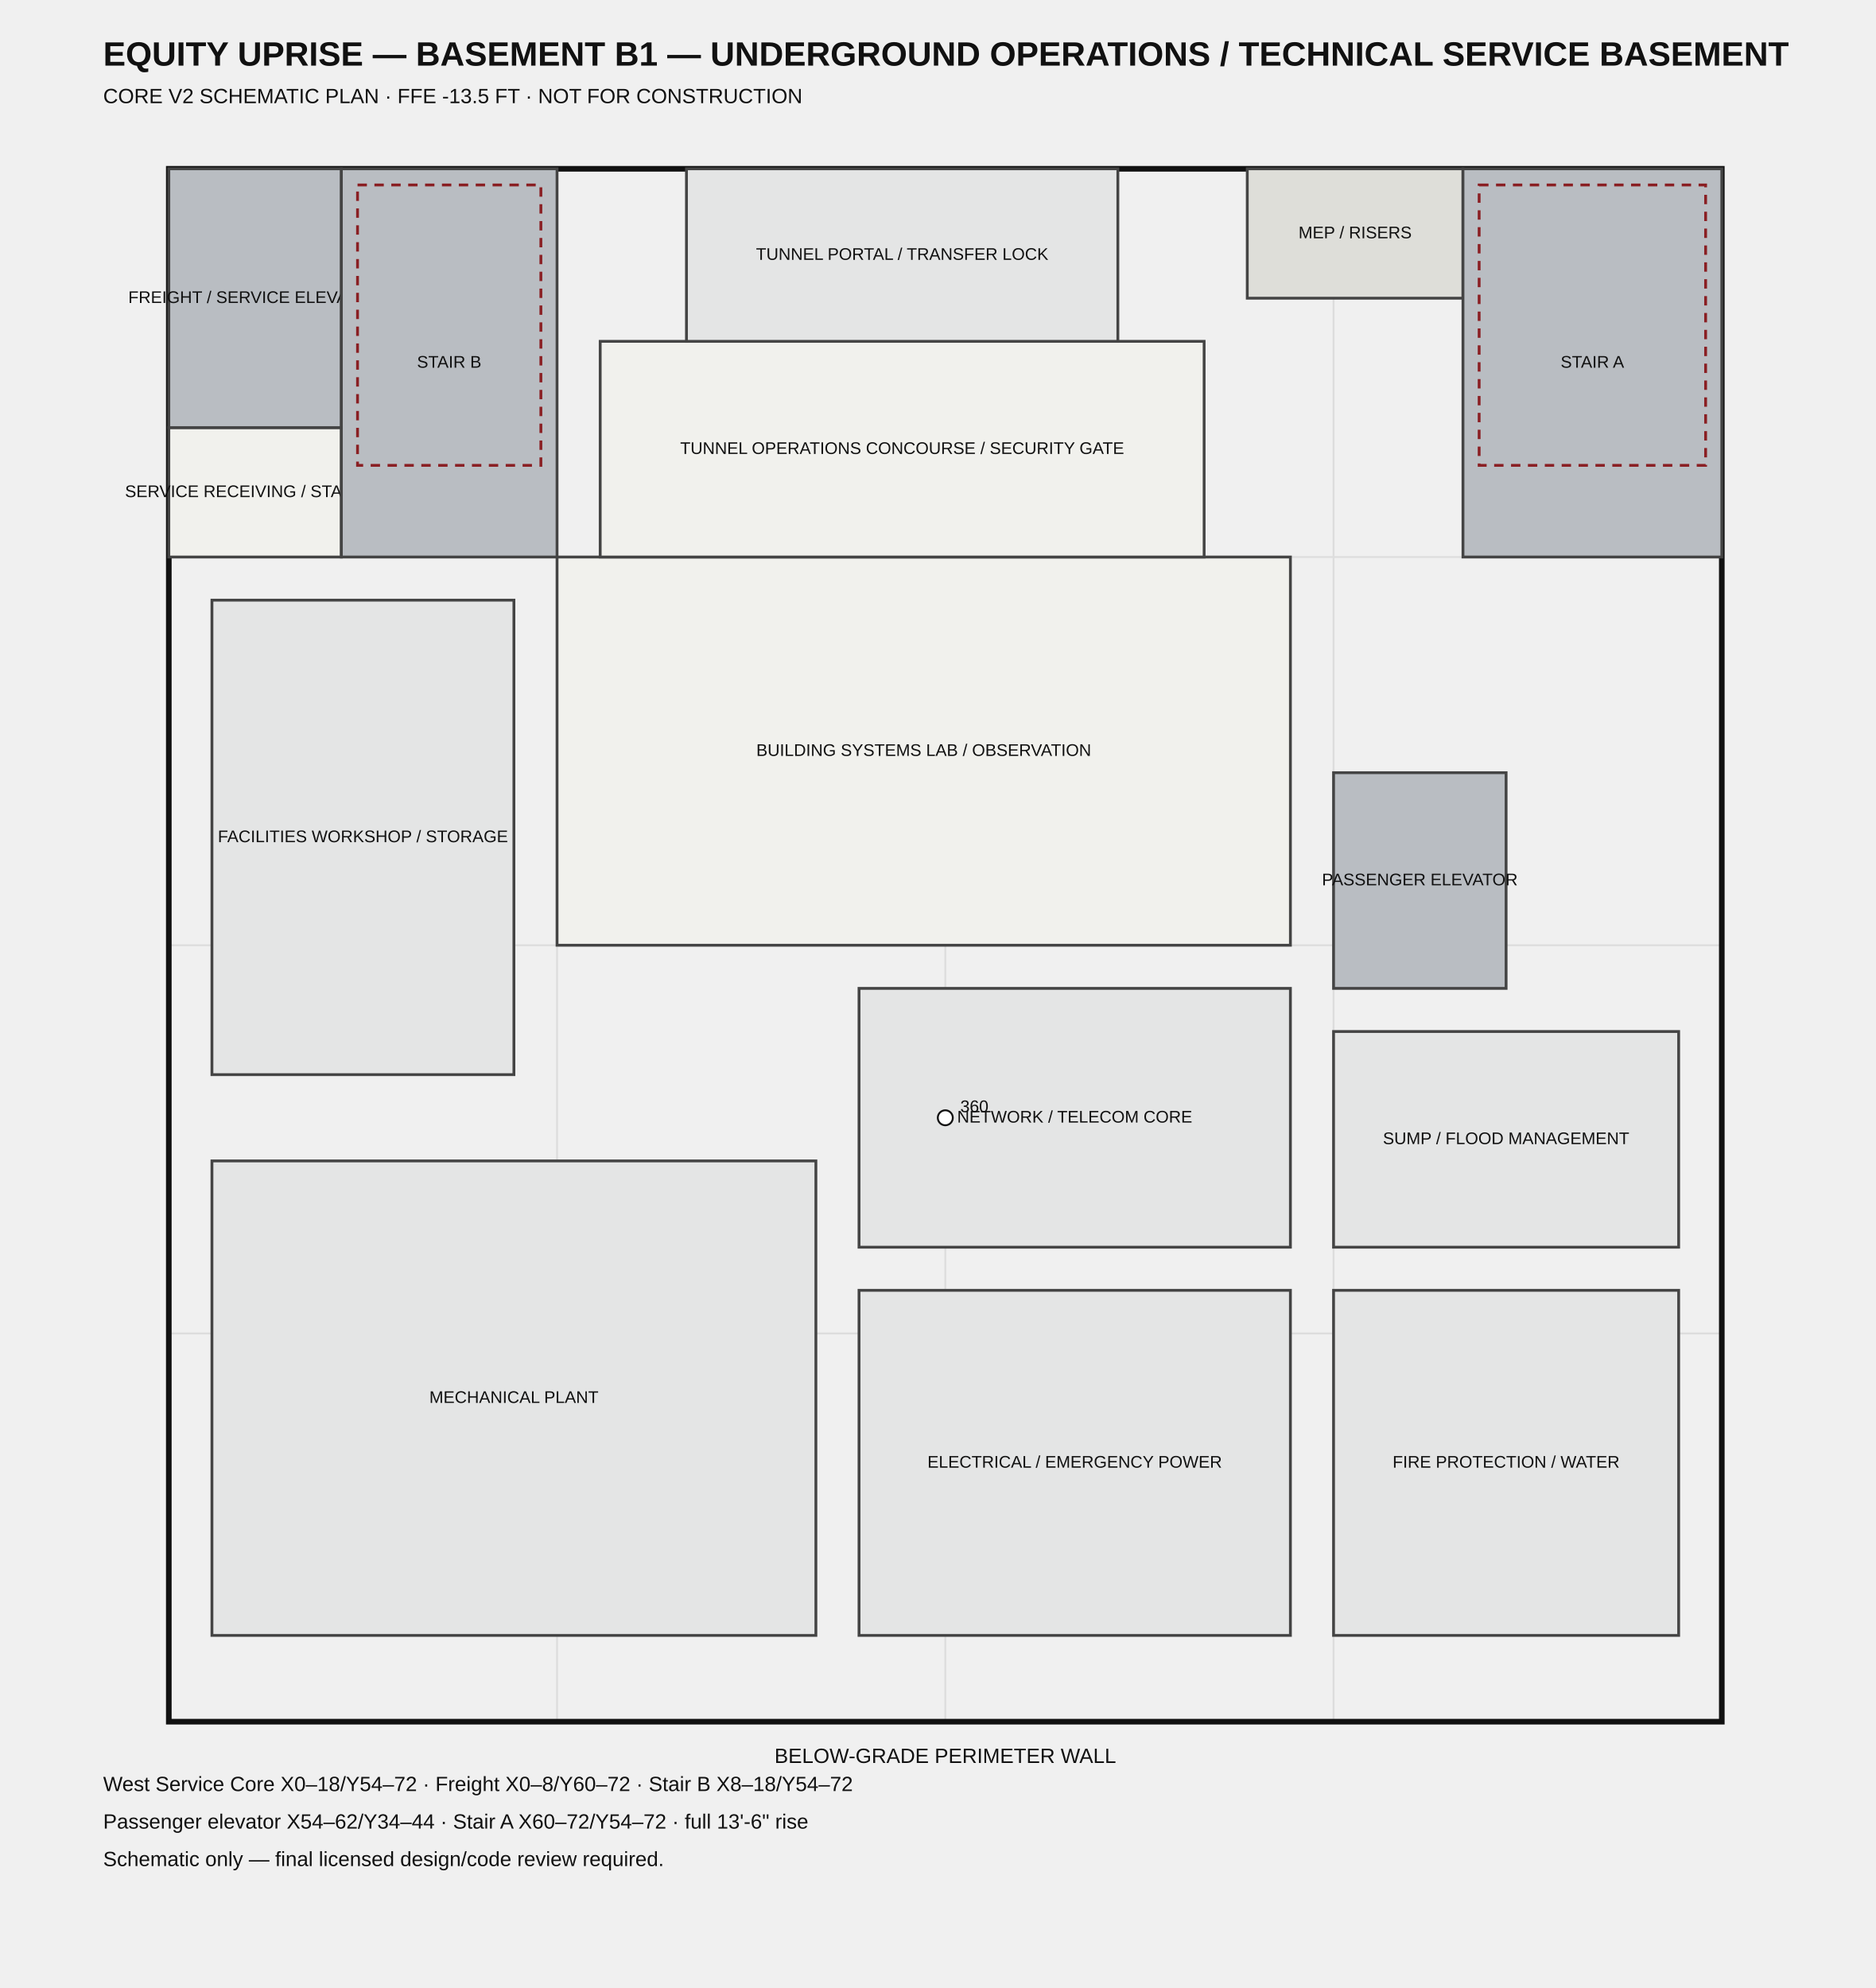
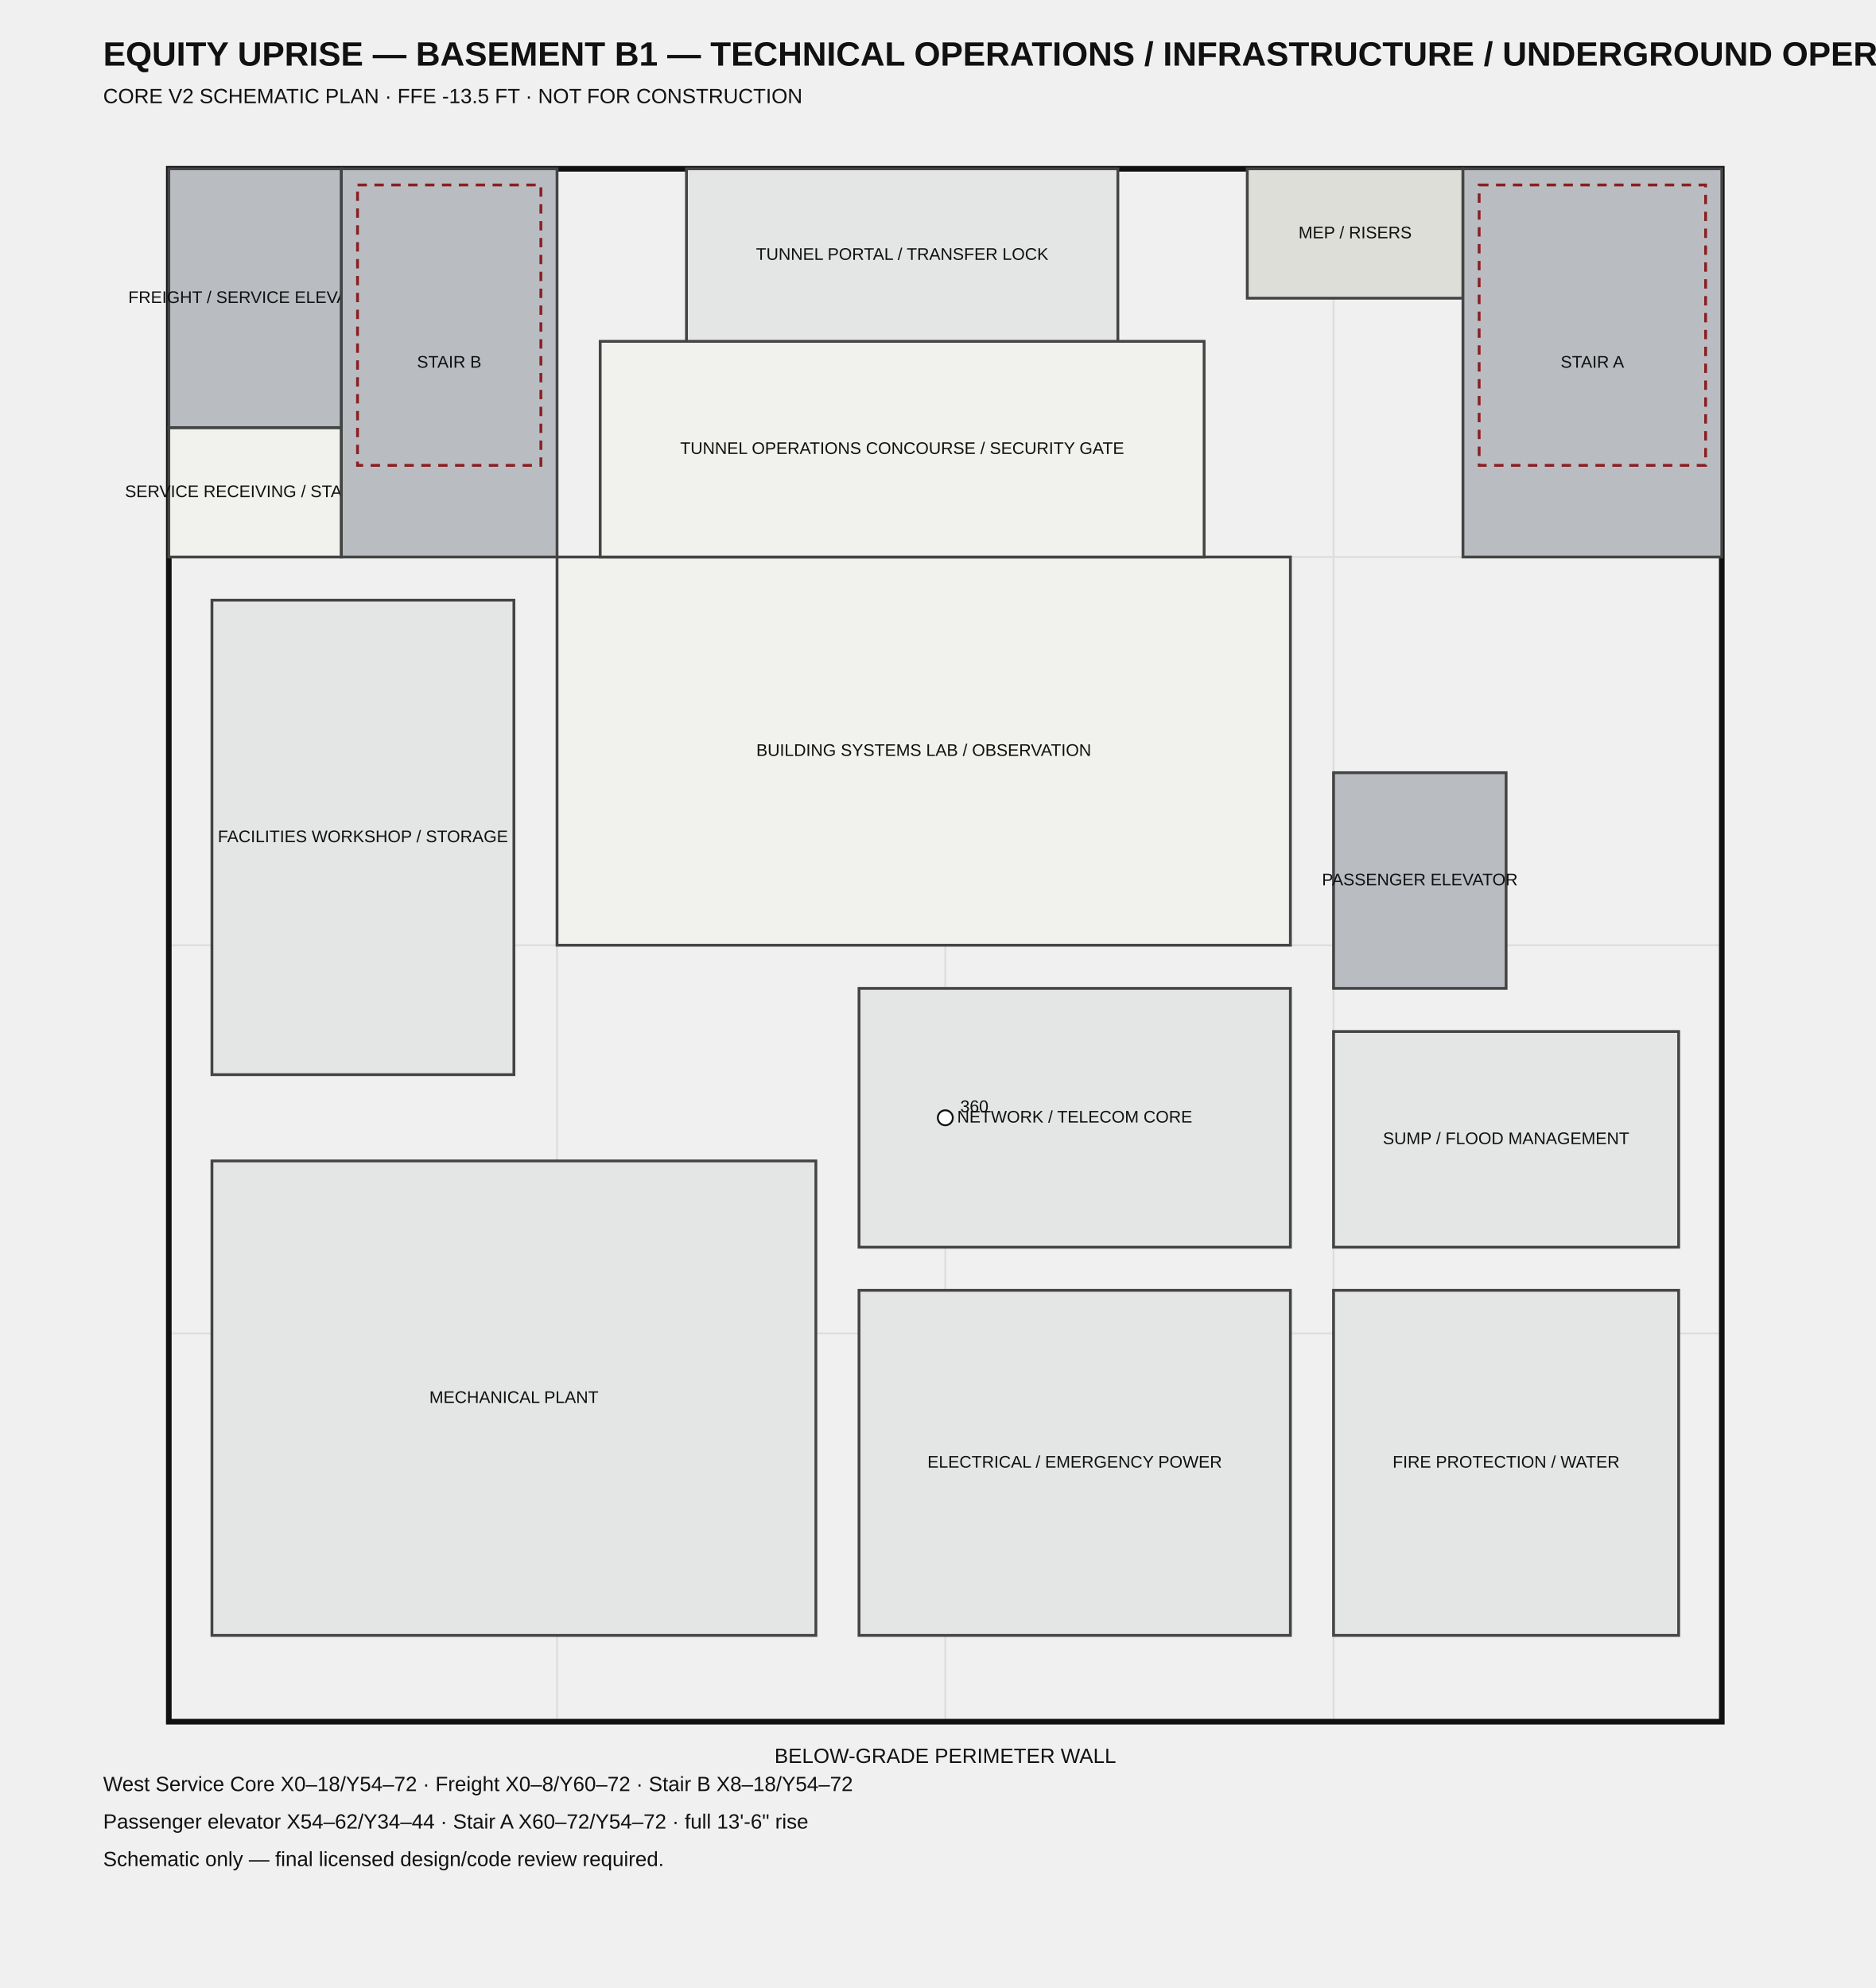
<svg xmlns="http://www.w3.org/2000/svg" width="1000" height="1060" viewBox="0 0 1000 1060">
  <style>.t{font-family:Arial,sans-serif;fill:#111}.small{font-size:9px}.med{font-size:11px}.title{font-size:18px;font-weight:700}.room{stroke:#444;stroke-width:1.5}.grid{stroke:#ddd;stroke-width:1}.shell{fill:none;stroke:#111;stroke-width:3}.open{fill:none;stroke:#8a1f23;stroke-width:1.5;stroke-dasharray:5 4}</style>
-   <text x="55" y="35" class="t title">EQUITY UPRISE — BASEMENT B1 — UNDERGROUND OPERATIONS / TECHNICAL SERVICE BASEMENT</text>
+   <text x="55" y="35" class="t title">EQUITY UPRISE — BASEMENT B1 — TECHNICAL OPERATIONS / INFRASTRUCTURE / UNDERGROUND OPERATIONS</text>
  <text x="55" y="55" class="t med">CORE V2 SCHEMATIC PLAN · FFE -13.5 FT · NOT FOR CONSTRUCTION</text>
  <line x1="90.0" y1="918.0" x2="90.0" y2="90.0" class="grid" />
  <line x1="90.0" y1="918.0" x2="918.0" y2="918.0" class="grid" />
  <line x1="297.0" y1="918.0" x2="297.0" y2="90.0" class="grid" />
  <line x1="90.0" y1="711.0" x2="918.0" y2="711.0" class="grid" />
  <line x1="504.0" y1="918.0" x2="504.0" y2="90.0" class="grid" />
  <line x1="90.0" y1="504.0" x2="918.0" y2="504.0" class="grid" />
  <line x1="711.0" y1="918.0" x2="711.0" y2="90.0" class="grid" />
  <line x1="90.0" y1="297.0" x2="918.0" y2="297.0" class="grid" />
  <line x1="918.0" y1="918.0" x2="918.0" y2="90.0" class="grid" />
  <line x1="90.0" y1="90.0" x2="918.0" y2="90.0" class="grid" />
  <rect x="90.0" y="90.0" width="828.0" height="828.0" class="shell" />
  <rect x="113.0" y="619.0" width="322.0" height="253.0" fill="#e4e5e5" class="room" />
  <text x="274.0" y="745.5" text-anchor="middle" dominant-baseline="middle" class="t small">MECHANICAL PLANT</text>
  <rect x="458.0" y="688.0" width="230.0" height="184.0" fill="#e4e5e5" class="room" />
  <text x="573.0" y="780.0" text-anchor="middle" dominant-baseline="middle" class="t small">ELECTRICAL / EMERGENCY POWER</text>
  <rect x="711.0" y="688.0" width="184.0" height="184.0" fill="#e4e5e5" class="room" />
  <text x="803.0" y="780.0" text-anchor="middle" dominant-baseline="middle" class="t small">FIRE PROTECTION / WATER</text>
  <rect x="458.0" y="527.0" width="230.0" height="138.0" fill="#e4e5e5" class="room" />
  <text x="573.0" y="596.0" text-anchor="middle" dominant-baseline="middle" class="t small">NETWORK / TELECOM CORE</text>
  <rect x="711.0" y="550.0" width="184.0" height="115.0" fill="#e4e5e5" class="room" />
  <text x="803.0" y="607.5" text-anchor="middle" dominant-baseline="middle" class="t small">SUMP / FLOOD MANAGEMENT</text>
  <rect x="113.0" y="320.0" width="161.0" height="253.0" fill="#e4e5e5" class="room" />
  <text x="193.5" y="446.5" text-anchor="middle" dominant-baseline="middle" class="t small">FACILITIES WORKSHOP / STORAGE</text>
  <rect x="297.0" y="297.0" width="391.0" height="207.0" fill="#f1f1ed" class="room" />
  <text x="492.5" y="400.5" text-anchor="middle" dominant-baseline="middle" class="t small">BUILDING SYSTEMS LAB / OBSERVATION</text>
  <rect x="90.0" y="228.0" width="92.0" height="69.0" fill="#f1f1ed" class="room" />
  <text x="136.0" y="262.5" text-anchor="middle" dominant-baseline="middle" class="t small">SERVICE RECEIVING / STAGING</text>
  <rect x="320.0" y="182.0" width="322.0" height="115.0" fill="#f1f1ed" class="room" />
  <text x="481.0" y="239.5" text-anchor="middle" dominant-baseline="middle" class="t small">TUNNEL OPERATIONS CONCOURSE / SECURITY GATE</text>
  <rect x="366.0" y="90.0" width="230.0" height="92.0" fill="#e4e5e5" class="room" />
  <text x="481.0" y="136.0" text-anchor="middle" dominant-baseline="middle" class="t small">TUNNEL PORTAL / TRANSFER LOCK</text>
  <rect x="665.0" y="90.0" width="115.0" height="69.0" fill="#deded9" class="room" />
  <text x="722.5" y="124.5" text-anchor="middle" dominant-baseline="middle" class="t small">MEP / RISERS</text>
  <rect x="90.0" y="90.0" width="92.0" height="138.0" fill="#b9bdc2" class="room" />
  <text x="136.0" y="159.0" text-anchor="middle" dominant-baseline="middle" class="t small">FREIGHT / SERVICE ELEVATOR</text>
  <rect x="182.0" y="90.0" width="115.0" height="207.0" fill="#b9bdc2" class="room" />
  <text x="239.5" y="193.5" text-anchor="middle" dominant-baseline="middle" class="t small">STAIR B</text>
  <rect x="711.0" y="412.0" width="92.0" height="115.0" fill="#b9bdc2" class="room" />
  <text x="757.0" y="469.5" text-anchor="middle" dominant-baseline="middle" class="t small">PASSENGER ELEVATOR</text>
  <rect x="780.0" y="90.0" width="138.0" height="207.0" fill="#b9bdc2" class="room" />
  <text x="849.0" y="193.5" text-anchor="middle" dominant-baseline="middle" class="t small">STAIR A</text>
  <rect x="190.625" y="98.625" width="97.75" height="149.5" class="open" />
  <rect x="788.625" y="98.625" width="120.75" height="149.5" class="open" />
  <circle cx="504.0" cy="596.0" r="4" fill="#fff" stroke="#111" />
  <text x="512.0" y="593.0" class="t small">360</text>
  <text x="504.0" y="940.0" text-anchor="middle" class="t med">BELOW-GRADE PERIMETER WALL</text>
  <text x="55" y="955" class="t med">West Service Core X0–18/Y54–72 · Freight X0–8/Y60–72 · Stair B X8–18/Y54–72</text>
  <text x="55" y="975" class="t med">Passenger elevator X54–62/Y34–44 · Stair A X60–72/Y54–72 · full 13'-6" rise</text>
  <text x="55" y="995" class="t med">Schematic only — final licensed design/code review required.</text>
</svg>
